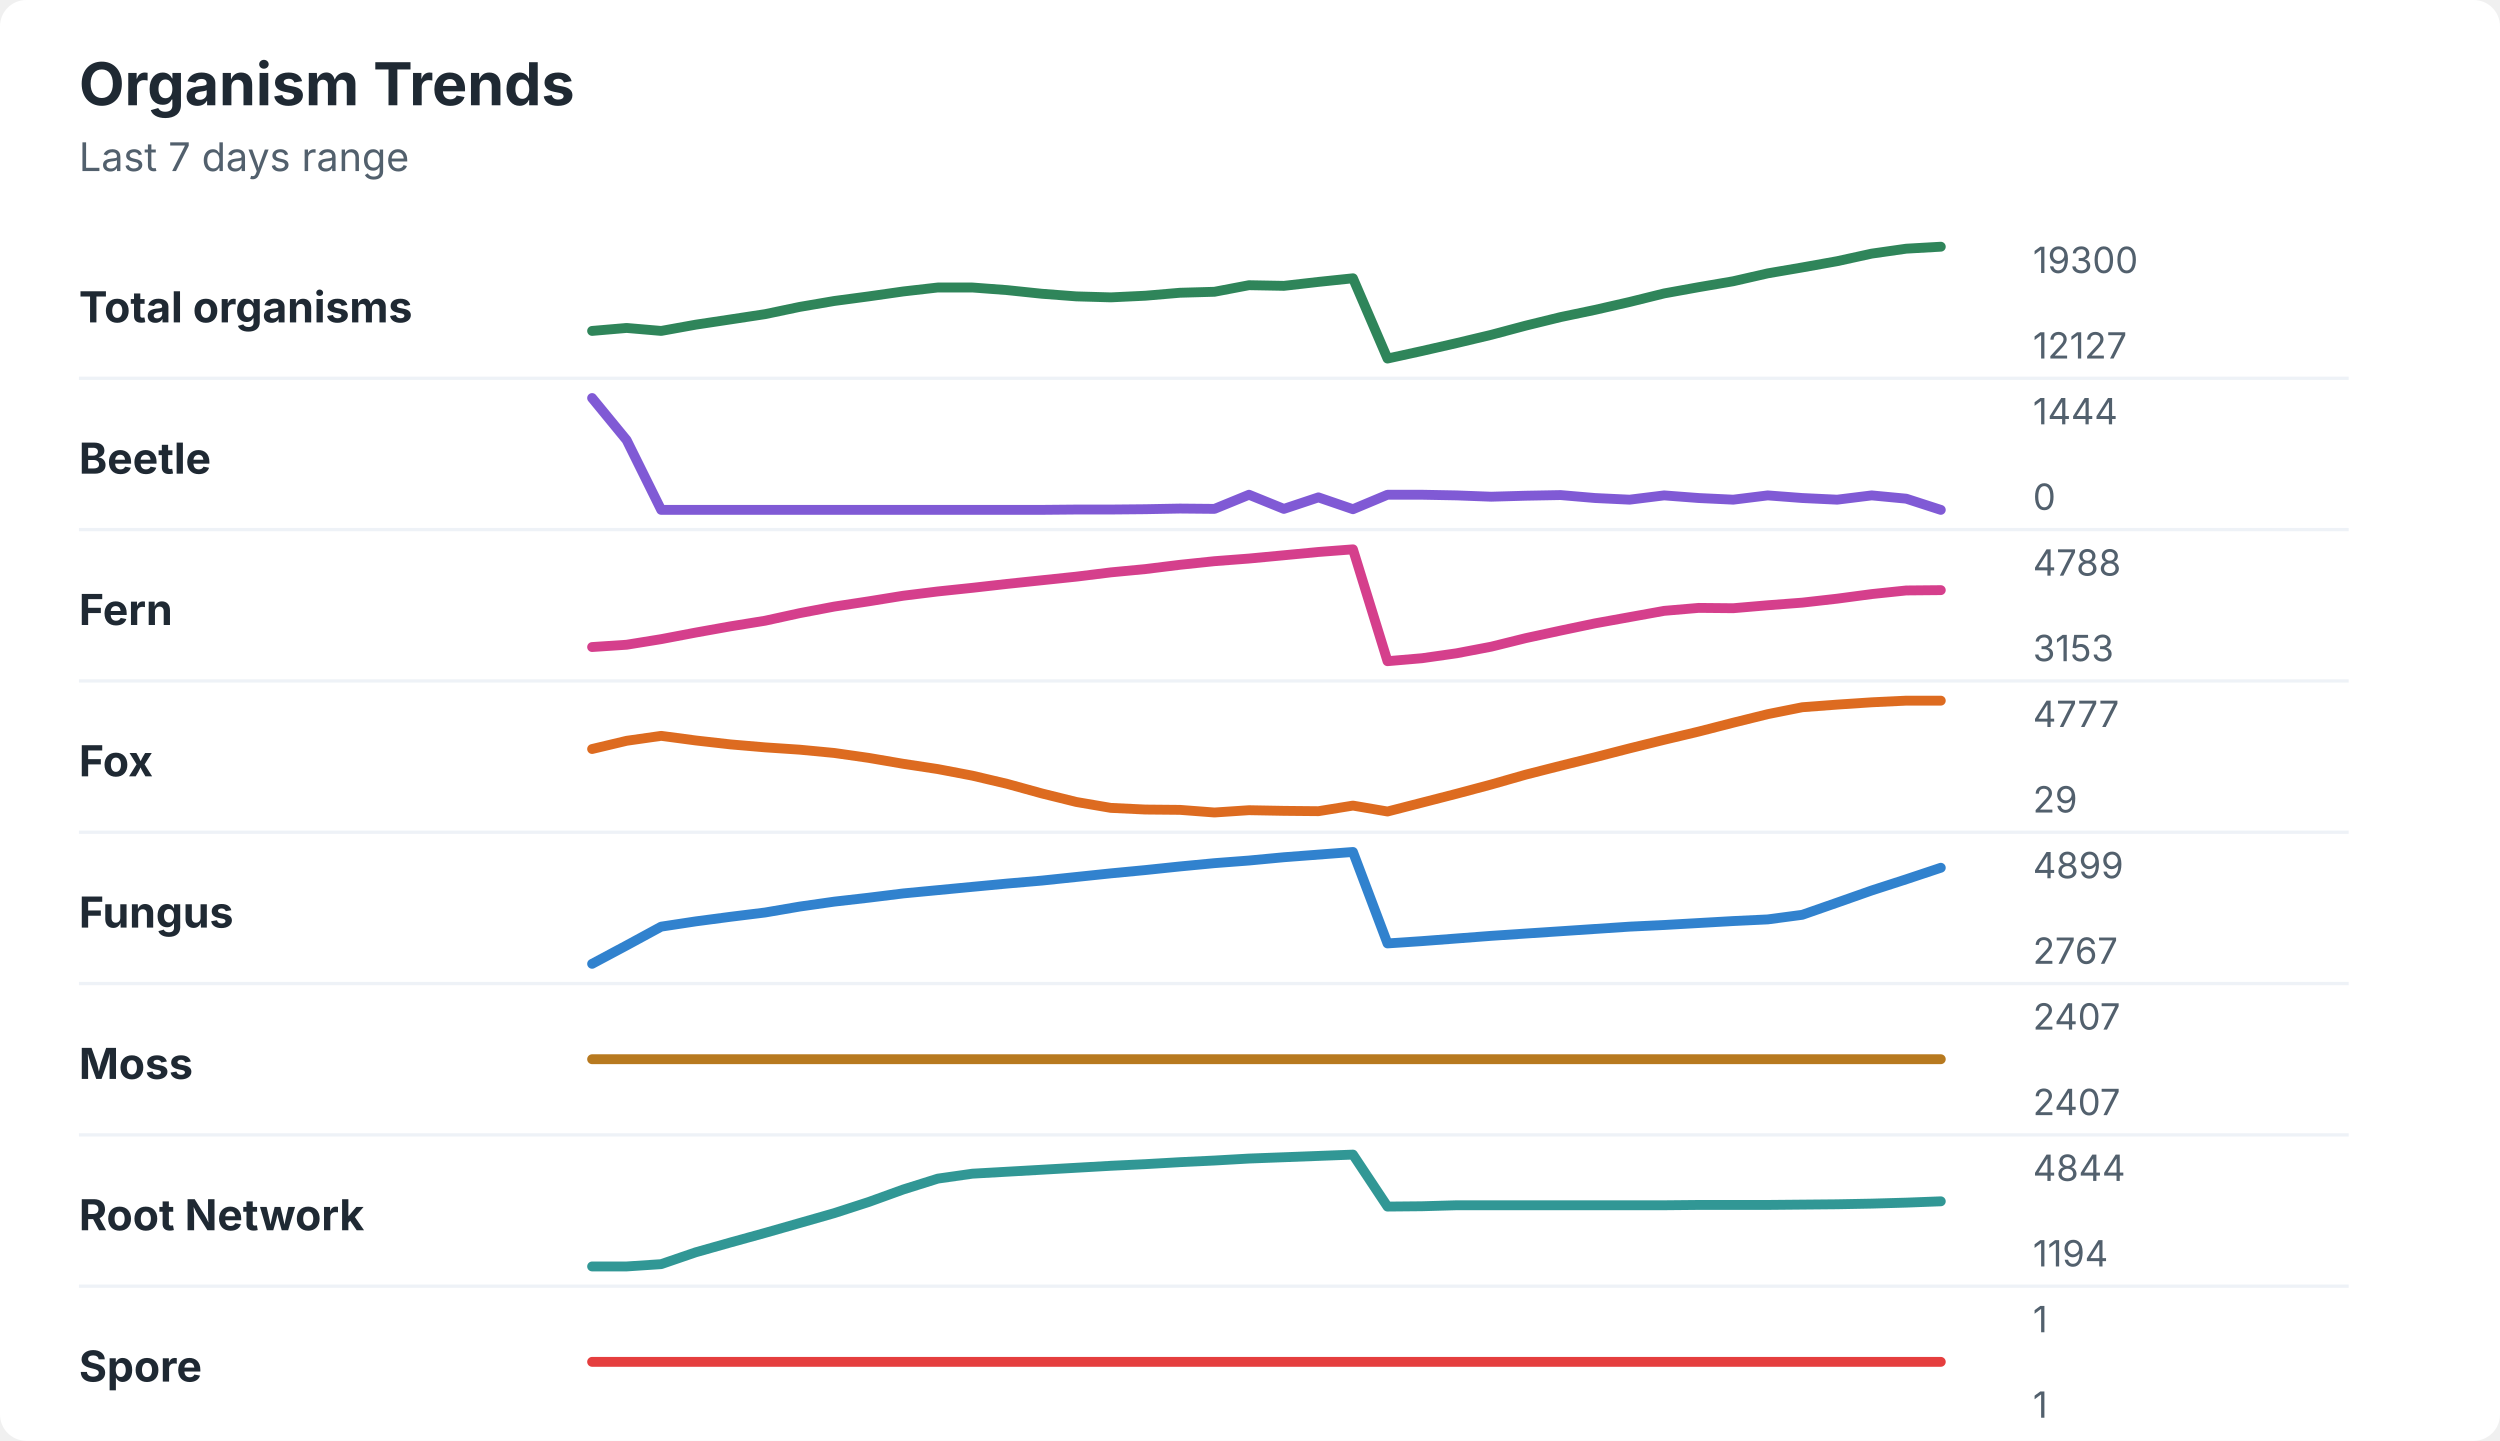
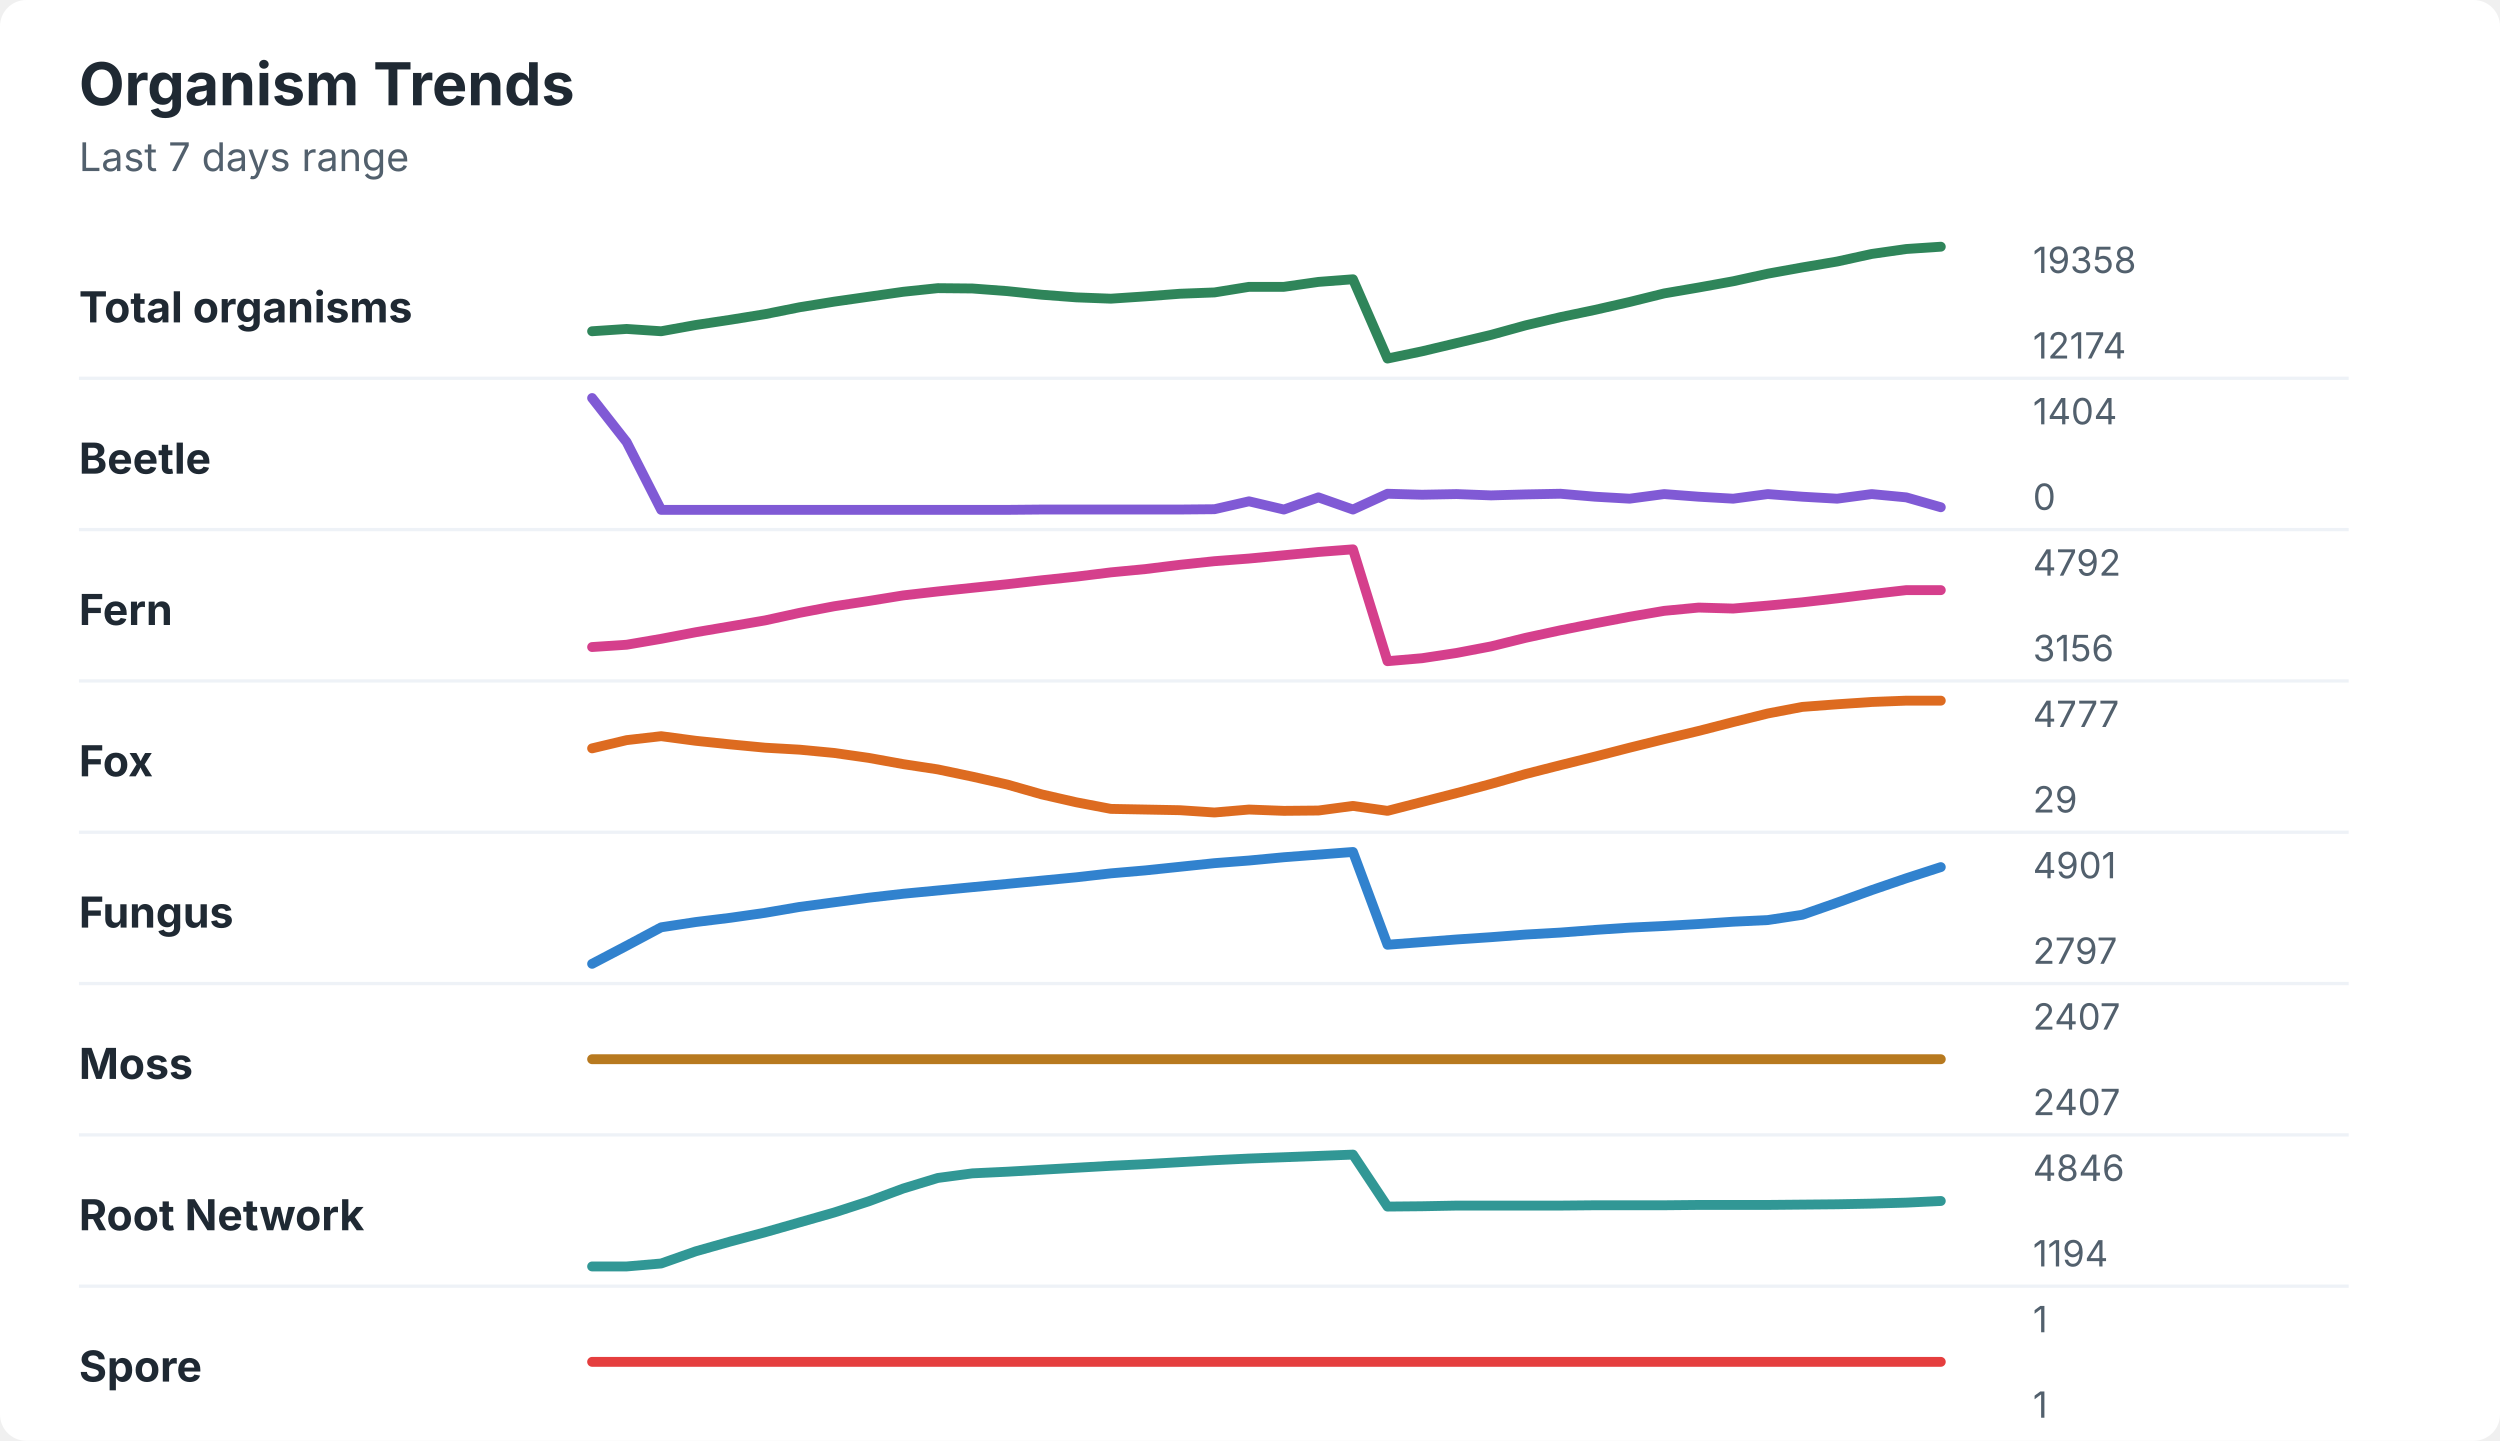
<svg xmlns="http://www.w3.org/2000/svg" width="760" height="438" viewBox="0 0 760 438" role="img" aria-labelledby="title desc">
  <rect width="760" height="438" rx="8" fill="#ffffff" />
  <style>
    text { font-family: -apple-system, BlinkMacSystemFont, "Segoe UI", sans-serif; }
    .title { font-size: 18px; font-weight: 700; fill: #1f2933; }
    .subtitle { font-size: 12px; fill: #52606d; }
    .label { font-size: 13px; font-weight: 650; fill: #1f2933; }
    .axis-value { font-size: 11px; fill: #52606d; }
    .separator { stroke: #eef2f7; stroke-width: 1; }
  </style>
  <text x="24" y="32" class="title">Organism Trends</text>
  <text x="24" y="52" class="subtitle">Last 7 days range</text>
  <text x="24" y="98" class="label">Total organisms</text>
-   <polyline points="180.0,100.6 190.5,99.7 201.0,100.6 211.5,98.7 222.1,97.1 232.6,95.5 243.1,93.3 253.6,91.5 264.1,90.1 274.6,88.6 285.1,87.4 295.6,87.4 306.2,88.2 316.7,89.3 327.2,90.1 337.7,90.4 348.2,89.9 358.7,89.0 369.2,88.7 379.7,86.7 390.3,86.9 400.8,85.7 411.3,84.6 421.8,109.0 432.3,106.7 442.8,104.3 453.3,101.8 463.8,99.0 474.4,96.4 484.9,94.2 495.4,91.8 505.9,89.2 516.4,87.3 526.9,85.5 537.4,83.1 547.9,81.3 558.5,79.4 569.0,77.1 579.5,75.6 590.0,75.0 " fill="none" stroke="#2f855a" stroke-width="3" stroke-linecap="round" stroke-linejoin="round" />
-   <text x="618" y="83" class="axis-value">19300</text>
-   <text x="618" y="109" class="axis-value">12127</text>
+   <polyline points="180.0,100.7 190.5,100.0 201.0,100.7 211.5,98.8 222.1,97.2 232.6,95.5 243.1,93.4 253.6,91.7 264.1,90.2 274.6,88.7 285.1,87.6 295.6,87.7 306.2,88.5 316.7,89.6 327.2,90.4 337.7,90.8 348.2,90.1 358.7,89.3 369.2,88.9 379.7,87.2 390.3,87.2 400.8,85.7 411.3,84.9 421.8,109.0 432.3,106.8 442.8,104.3 453.3,101.8 463.8,98.9 474.4,96.4 484.9,94.2 495.4,91.8 505.9,89.2 516.4,87.4 526.9,85.5 537.4,83.2 547.9,81.3 558.5,79.5 569.0,77.2 579.5,75.7 590.0,75.0 " fill="none" stroke="#2f855a" stroke-width="3" stroke-linecap="round" stroke-linejoin="round" />
+   <text x="618" y="83" class="axis-value">19358</text>
+   <text x="618" y="109" class="axis-value">12174</text>
  <line x1="24" y1="115.0" x2="714" y2="115.0" class="separator" />
  <text x="24" y="144" class="label">Beetle</text>
-   <polyline points="180.0,121.0 190.5,133.8 201.0,155.0 211.5,155.0 222.1,155.0 232.6,155.0 243.1,155.0 253.6,155.0 264.1,155.0 274.6,155.0 285.1,155.0 295.6,155.0 306.2,155.0 316.7,155.0 327.2,154.9 337.7,154.9 348.2,154.8 358.7,154.6 369.2,154.7 379.7,150.4 390.3,154.7 400.8,151.2 411.3,154.8 421.8,150.4 432.3,150.4 442.8,150.6 453.3,151.0 463.8,150.7 474.4,150.5 484.9,151.4 495.4,151.9 505.9,150.6 516.4,151.4 526.9,151.9 537.4,150.6 547.9,151.4 558.5,151.9 569.0,150.6 579.5,151.6 590.0,155.0 " fill="none" stroke="#805ad5" stroke-width="3" stroke-linecap="round" stroke-linejoin="round" />
-   <text x="618" y="129" class="axis-value">1444</text>
+   <polyline points="180.0,121.0 190.5,134.4 201.0,155.0 211.5,155.0 222.1,155.0 232.6,155.0 243.1,155.0 253.6,155.0 264.1,155.0 274.6,155.0 285.1,155.0 295.6,155.0 306.2,155.0 316.7,154.9 327.2,154.9 337.7,154.9 348.2,154.9 358.7,154.9 369.2,154.8 379.7,152.4 390.3,154.9 400.8,151.2 411.3,154.9 421.8,150.1 432.3,150.4 442.8,150.2 453.3,150.6 463.8,150.3 474.4,150.1 484.9,151.0 495.4,151.6 505.9,150.2 516.4,151.0 526.9,151.6 537.4,150.2 547.9,151.0 558.5,151.6 569.0,150.2 579.5,151.2 590.0,154.2 " fill="none" stroke="#805ad5" stroke-width="3" stroke-linecap="round" stroke-linejoin="round" />
+   <text x="618" y="129" class="axis-value">1404</text>
  <text x="618" y="155" class="axis-value">0</text>
  <line x1="24" y1="161.0" x2="714" y2="161.0" class="separator" />
  <text x="24" y="190" class="label">Fern</text>
-   <polyline points="180.0,196.7 190.5,196.0 201.0,194.3 211.5,192.3 222.1,190.4 232.6,188.7 243.1,186.4 253.6,184.4 264.1,182.8 274.6,181.1 285.1,179.8 295.6,178.7 306.2,177.5 316.7,176.4 327.2,175.3 337.7,174.0 348.2,173.0 358.7,171.7 369.2,170.6 379.7,169.8 390.3,168.8 400.8,167.8 411.3,167.0 421.8,201.0 432.3,200.1 442.8,198.6 453.3,196.6 463.8,194.0 474.4,191.7 484.9,189.5 495.4,187.6 505.9,185.7 516.4,184.8 526.9,184.9 537.4,184.0 547.9,183.2 558.5,182.0 569.0,180.6 579.5,179.5 590.0,179.4 " fill="none" stroke="#d53f8c" stroke-width="3" stroke-linecap="round" stroke-linejoin="round" />
-   <text x="618" y="175" class="axis-value">4788</text>
-   <text x="618" y="201" class="axis-value">3153</text>
+   <polyline points="180.0,196.7 190.5,196.0 201.0,194.2 211.5,192.2 222.1,190.4 232.6,188.6 243.1,186.3 253.6,184.3 264.1,182.7 274.6,181.0 285.1,179.8 295.6,178.7 306.2,177.6 316.7,176.4 327.2,175.3 337.7,174.0 348.2,173.0 358.7,171.7 369.2,170.6 379.7,169.8 390.3,168.8 400.8,167.8 411.3,167.0 421.8,201.0 432.3,200.1 442.8,198.5 453.3,196.5 463.8,193.9 474.4,191.6 484.9,189.5 495.4,187.5 505.9,185.7 516.4,184.7 526.9,185.0 537.4,184.1 547.9,183.1 558.5,181.9 569.0,180.6 579.5,179.4 590.0,179.4 " fill="none" stroke="#d53f8c" stroke-width="3" stroke-linecap="round" stroke-linejoin="round" />
+   <text x="618" y="175" class="axis-value">4792</text>
+   <text x="618" y="201" class="axis-value">3156</text>
  <line x1="24" y1="207.0" x2="714" y2="207.0" class="separator" />
  <text x="24" y="236" class="label">Fox</text>
-   <polyline points="180.0,227.7 190.5,225.2 201.0,223.7 211.5,225.1 222.1,226.3 232.6,227.2 243.1,227.9 253.6,228.9 264.1,230.4 274.6,232.2 285.1,233.8 295.6,235.8 306.2,238.3 316.7,241.2 327.2,243.8 337.7,245.6 348.2,246.1 358.7,246.2 369.2,247.0 379.7,246.3 390.3,246.5 400.8,246.6 411.3,244.9 421.8,246.7 432.3,244.0 442.8,241.3 453.3,238.5 463.8,235.5 474.4,232.8 484.9,230.2 495.4,227.5 505.9,224.9 516.4,222.4 526.9,219.7 537.4,217.1 547.9,215.0 558.5,214.2 569.0,213.5 579.5,213.0 590.0,213.0 " fill="none" stroke="#dd6b20" stroke-width="3" stroke-linecap="round" stroke-linejoin="round" />
+   <polyline points="180.0,227.5 190.5,225.0 201.0,223.8 211.5,225.2 222.1,226.3 232.6,227.3 243.1,227.9 253.6,228.9 264.1,230.4 274.6,232.3 285.1,233.9 295.6,236.1 306.2,238.5 316.7,241.5 327.2,243.9 337.7,245.9 348.2,246.1 358.7,246.3 369.2,247.0 379.7,246.1 390.3,246.5 400.8,246.4 411.3,245.0 421.8,246.5 432.3,243.8 442.8,241.1 453.3,238.3 463.8,235.3 474.4,232.6 484.9,230.0 495.4,227.3 505.9,224.7 516.4,222.2 526.9,219.5 537.4,216.9 547.9,214.9 558.5,214.1 569.0,213.4 579.5,213.0 590.0,213.0 " fill="none" stroke="#dd6b20" stroke-width="3" stroke-linecap="round" stroke-linejoin="round" />
  <text x="618" y="221" class="axis-value">4777</text>
  <text x="618" y="247" class="axis-value">29</text>
  <line x1="24" y1="253.0" x2="714" y2="253.0" class="separator" />
  <text x="24" y="282" class="label">Fungus</text>
-   <polyline points="180.0,293.0 190.5,287.4 201.0,281.7 211.5,280.1 222.1,278.7 232.6,277.4 243.1,275.6 253.6,274.1 264.1,272.9 274.6,271.6 285.1,270.6 295.6,269.6 306.2,268.6 316.7,267.7 327.2,266.6 337.7,265.5 348.2,264.5 358.7,263.4 369.2,262.4 379.7,261.6 390.3,260.6 400.8,259.8 411.3,259.0 421.8,286.8 432.3,286.1 442.8,285.3 453.3,284.5 463.8,283.8 474.4,283.1 484.9,282.4 495.4,281.7 505.9,281.2 516.4,280.6 526.9,280.0 537.4,279.5 547.9,278.1 558.5,274.4 569.0,270.7 579.5,267.3 590.0,263.8 " fill="none" stroke="#3182ce" stroke-width="3" stroke-linecap="round" stroke-linejoin="round" />
-   <text x="618" y="267" class="axis-value">4899</text>
-   <text x="618" y="293" class="axis-value">2767</text>
+   <polyline points="180.0,293.0 190.5,287.5 201.0,281.9 211.5,280.3 222.1,279.0 232.6,277.5 243.1,275.7 253.6,274.3 264.1,272.9 274.6,271.7 285.1,270.7 295.6,269.7 306.2,268.7 316.7,267.7 327.2,266.7 337.7,265.5 348.2,264.6 358.7,263.5 369.2,262.4 379.7,261.6 390.3,260.6 400.8,259.8 411.3,259.0 421.8,287.2 432.3,286.4 442.8,285.6 453.3,284.9 463.8,284.1 474.4,283.5 484.9,282.7 495.4,282.0 505.9,281.5 516.4,280.9 526.9,280.2 537.4,279.7 547.9,278.1 558.5,274.4 569.0,270.6 579.5,267.0 590.0,263.6 " fill="none" stroke="#3182ce" stroke-width="3" stroke-linecap="round" stroke-linejoin="round" />
+   <text x="618" y="267" class="axis-value">4901</text>
+   <text x="618" y="293" class="axis-value">2797</text>
  <line x1="24" y1="299.0" x2="714" y2="299.0" class="separator" />
  <text x="24" y="328" class="label">Moss</text>
  <polyline points="180.0,322.0 190.5,322.0 201.0,322.0 211.5,322.0 222.1,322.0 232.6,322.0 243.1,322.0 253.6,322.0 264.1,322.0 274.6,322.0 285.1,322.0 295.6,322.0 306.2,322.0 316.7,322.0 327.2,322.0 337.7,322.0 348.2,322.0 358.7,322.0 369.2,322.0 379.7,322.0 390.3,322.0 400.8,322.0 411.3,322.0 421.8,322.0 432.3,322.0 442.8,322.0 453.3,322.0 463.8,322.0 474.4,322.0 484.9,322.0 495.4,322.0 505.9,322.0 516.4,322.0 526.9,322.0 537.4,322.0 547.9,322.0 558.5,322.0 569.0,322.0 579.5,322.0 590.0,322.0 " fill="none" stroke="#b7791f" stroke-width="3" stroke-linecap="round" stroke-linejoin="round" />
  <text x="618" y="313" class="axis-value">2407</text>
  <text x="618" y="339" class="axis-value">2407</text>
  <line x1="24" y1="345.0" x2="714" y2="345.0" class="separator" />
  <text x="24" y="374" class="label">Root Network</text>
-   <polyline points="180.0,385.0 190.5,385.0 201.0,384.3 211.5,380.7 222.1,377.7 232.6,374.8 243.1,371.8 253.6,368.8 264.1,365.4 274.6,361.6 285.1,358.3 295.6,356.8 306.2,356.2 316.7,355.6 327.2,355.0 337.7,354.4 348.2,353.9 358.7,353.3 369.2,352.8 379.7,352.2 390.3,351.8 400.8,351.4 411.3,351.0 421.8,366.8 432.3,366.7 442.8,366.4 453.3,366.4 463.8,366.4 474.4,366.4 484.9,366.4 495.4,366.4 505.9,366.4 516.4,366.3 526.9,366.3 537.4,366.3 547.9,366.2 558.5,366.1 569.0,365.9 579.5,365.6 590.0,365.2 " fill="none" stroke="#319795" stroke-width="3" stroke-linecap="round" stroke-linejoin="round" />
-   <text x="618" y="359" class="axis-value">4844</text>
+   <polyline points="180.0,385.0 190.5,385.0 201.0,384.1 211.5,380.4 222.1,377.4 232.6,374.6 243.1,371.6 253.6,368.6 264.1,365.2 274.6,361.3 285.1,358.1 295.6,356.7 306.2,356.2 316.7,355.6 327.2,355.0 337.7,354.4 348.2,353.9 358.7,353.3 369.2,352.7 379.7,352.2 390.3,351.8 400.8,351.4 411.3,351.0 421.8,366.8 432.3,366.7 442.8,366.5 453.3,366.5 463.8,366.5 474.4,366.5 484.9,366.4 495.4,366.4 505.9,366.4 516.4,366.3 526.9,366.3 537.4,366.3 547.9,366.2 558.5,366.1 569.0,365.9 579.5,365.6 590.0,365.1 " fill="none" stroke="#319795" stroke-width="3" stroke-linecap="round" stroke-linejoin="round" />
+   <text x="618" y="359" class="axis-value">4846</text>
  <text x="618" y="385" class="axis-value">1194</text>
  <line x1="24" y1="391.0" x2="714" y2="391.0" class="separator" />
  <text x="24" y="420" class="label">Spore</text>
  <polyline points="180.0,414.0 190.5,414.0 201.0,414.0 211.5,414.0 222.1,414.0 232.6,414.0 243.1,414.0 253.6,414.0 264.1,414.0 274.6,414.0 285.1,414.0 295.6,414.0 306.2,414.0 316.7,414.0 327.2,414.0 337.7,414.0 348.2,414.0 358.7,414.0 369.2,414.0 379.7,414.0 390.3,414.0 400.8,414.0 411.3,414.0 421.8,414.0 432.3,414.0 442.8,414.0 453.3,414.0 463.8,414.0 474.4,414.0 484.9,414.0 495.4,414.0 505.9,414.0 516.4,414.0 526.9,414.0 537.4,414.0 547.9,414.0 558.5,414.0 569.0,414.0 579.5,414.0 590.0,414.0 " fill="none" stroke="#e53e3e" stroke-width="3" stroke-linecap="round" stroke-linejoin="round" />
  <text x="618" y="405" class="axis-value">1</text>
  <text x="618" y="431" class="axis-value">1</text>
</svg>
